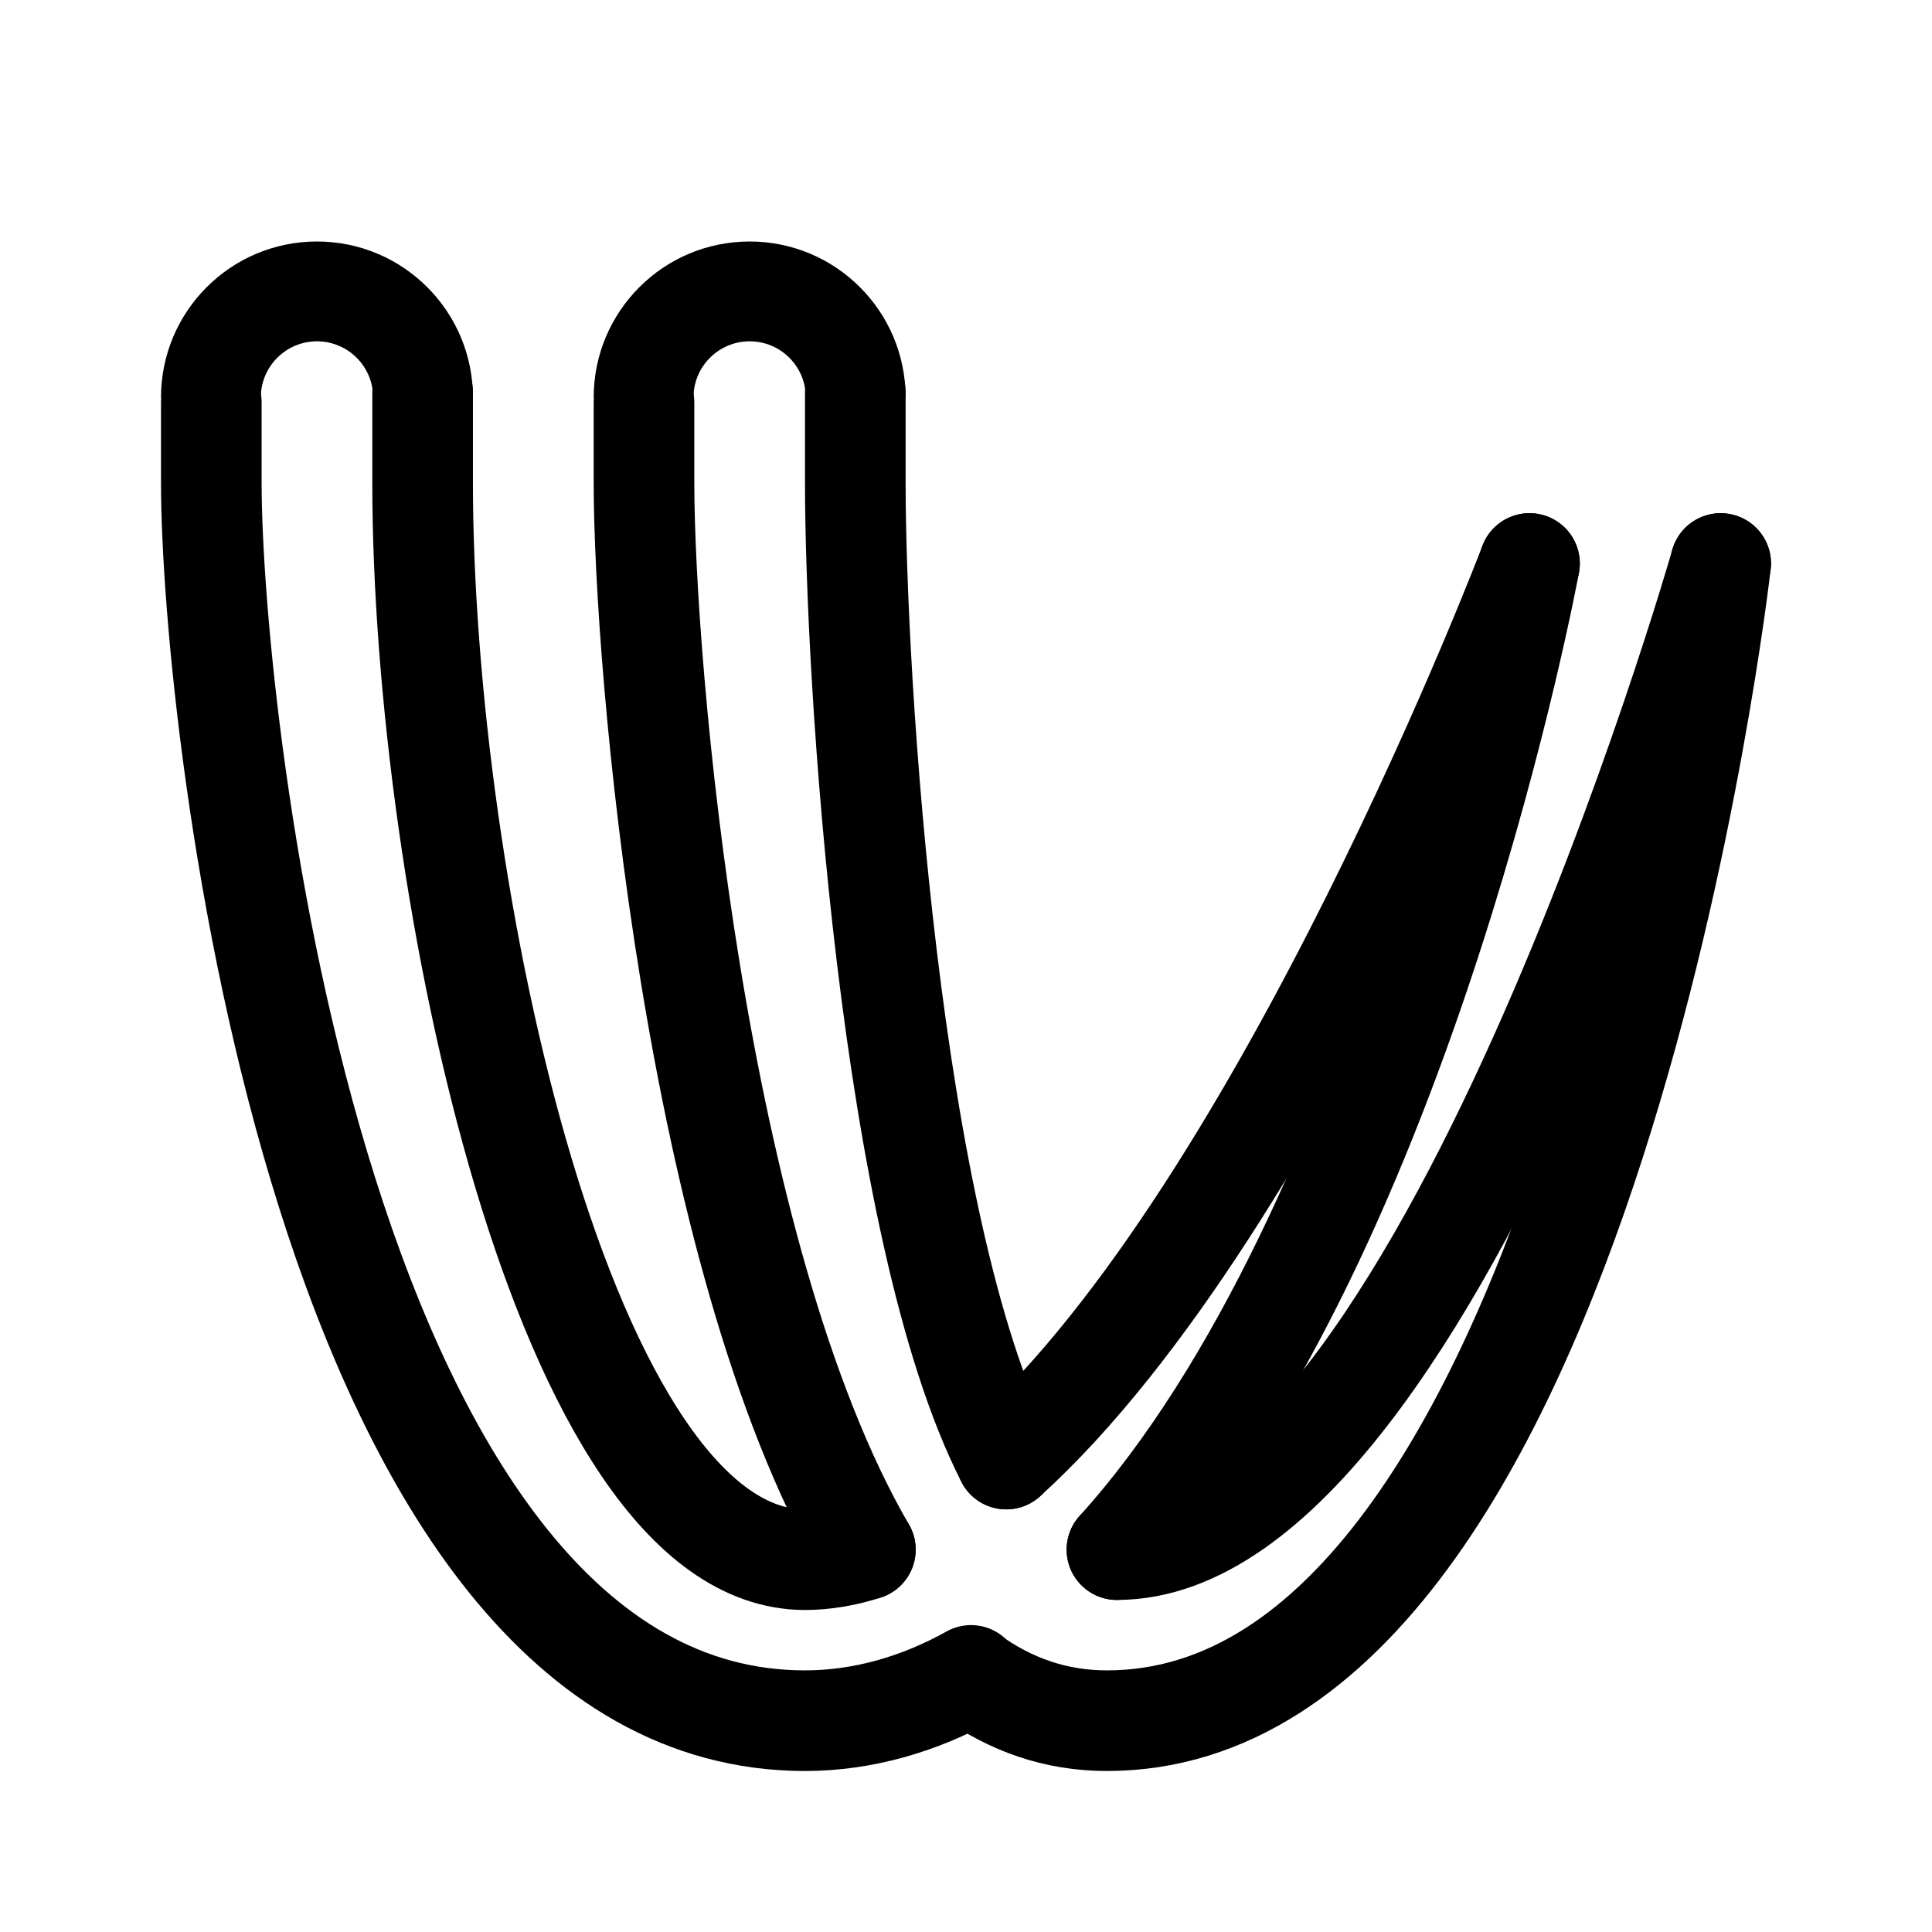
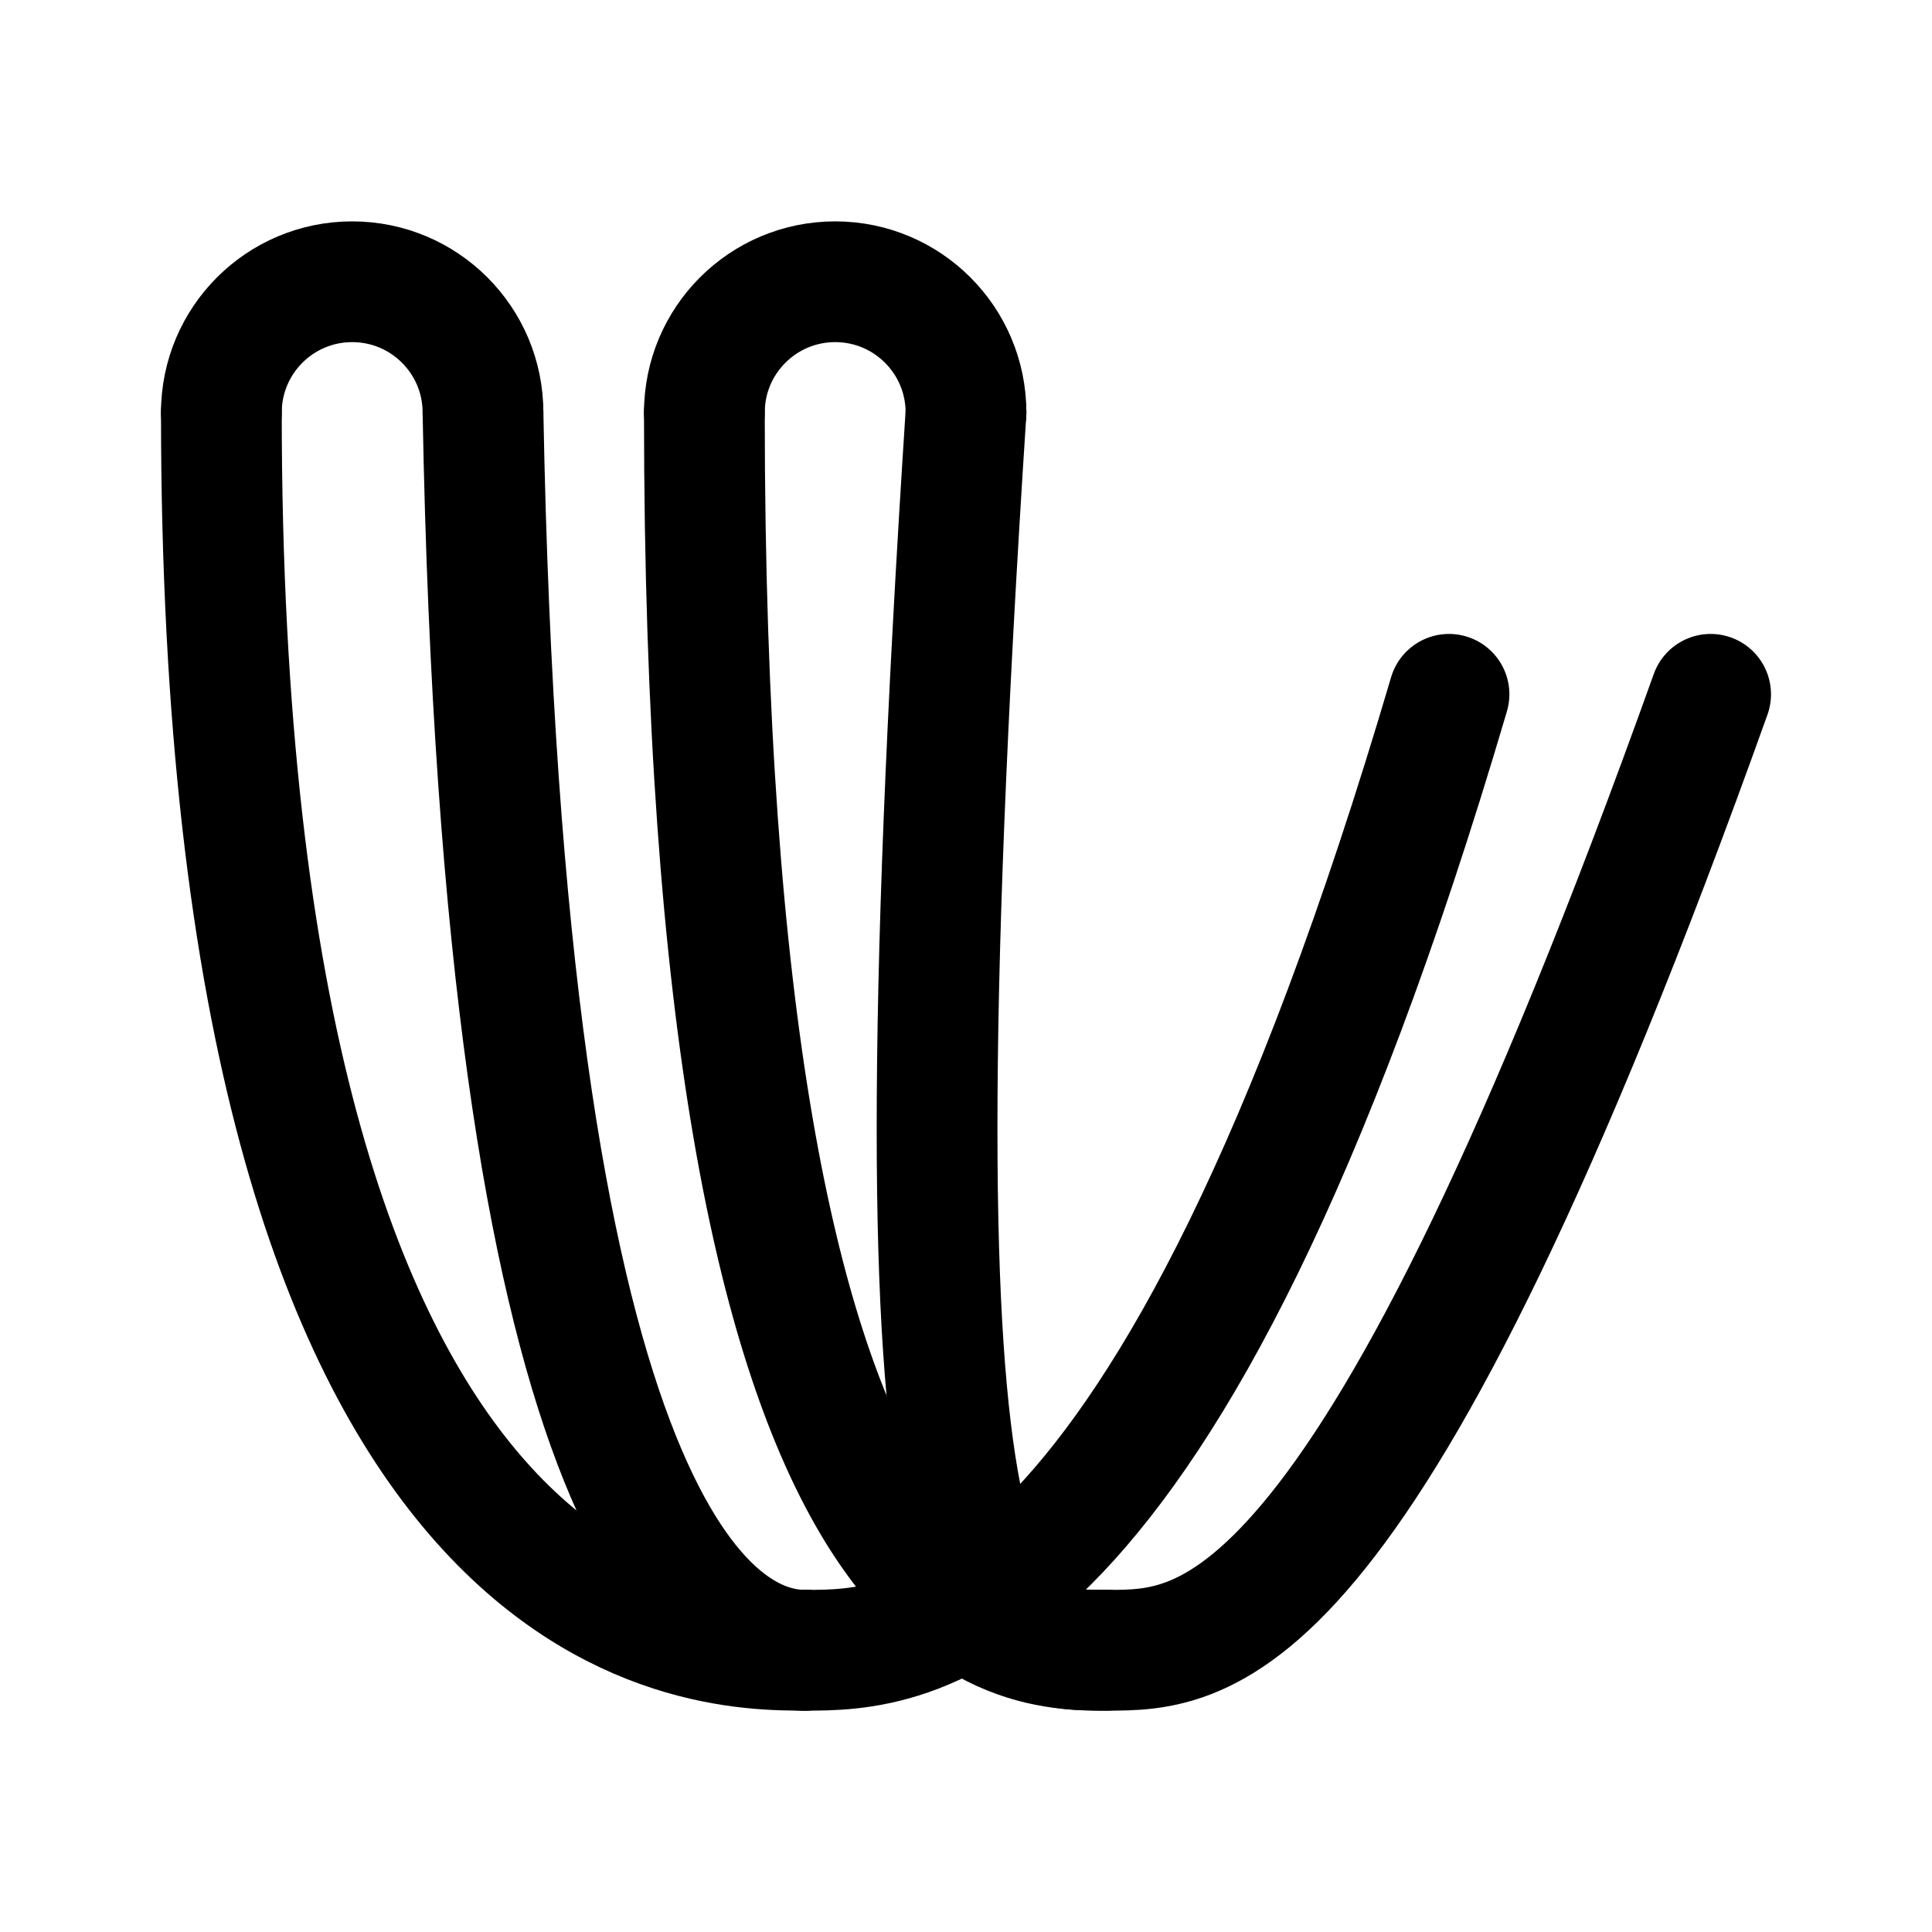
- <svg xmlns="http://www.w3.org/2000/svg" width="192" height="192" fill="none" stroke="#000" stroke-linecap="round" stroke-width="10">
-   <path fill="#000" stroke="none" d="M16 39.5a15.5 15.5 0 1 1 31 0h-9.92a5.58 5.58 0 0 0-11.16 0z" />
-   <path d="M21 40v8c0 24 11 123 59 123 5.713 0 11.367-1.629 16.5-4.5M152 56s-12.17 66.114-41 98" />
-   <path d="M42 39v9c0 40 14 107 38 107 1.895 0 4.033-.347 6-1m66-98s-24.248 63.857-52 89" />
-   <path fill="#000" stroke="none" d="M59 39.5a15.5 15.5 0 1 1 31 0h-9.92a5.58 5.58 0 0 0-11.16 0z" />
-   <path d="M64 40v8c0 17.764 4.927 76.615 22 106m85-98s-13 115-61 115c-5.072 0-9.549-1.592-13.5-4.42" />
-   <path d="M85 39v9c0 18.867 3.34 74.197 15 97m11 9c32 0 60-98 60-98" />
+ <svg xmlns="http://www.w3.org/2000/svg" width="192" height="192" fill="none">
+   <path d="M22 41c0 123 48 123 58 123M70 41c0 123 30 123 40 123" stroke="#000" stroke-width="12" stroke-linecap="round" stroke-linejoin="round" />
+   <path d="M48 41c2 109 22 123 32 123M96 41c-8 123 2 123 14 123m60-95c-34 95-50 95-60 95" stroke="#000" stroke-width="12" stroke-linecap="round" stroke-linejoin="round" />
+   <path d="M144 69c-28 95-54 95-64 95M48 41a13 13 0 0 0-26 0m74 0a13 13 0 0 0-26 0" stroke="#000" stroke-width="12" stroke-linecap="round" stroke-linejoin="round" />
</svg>
